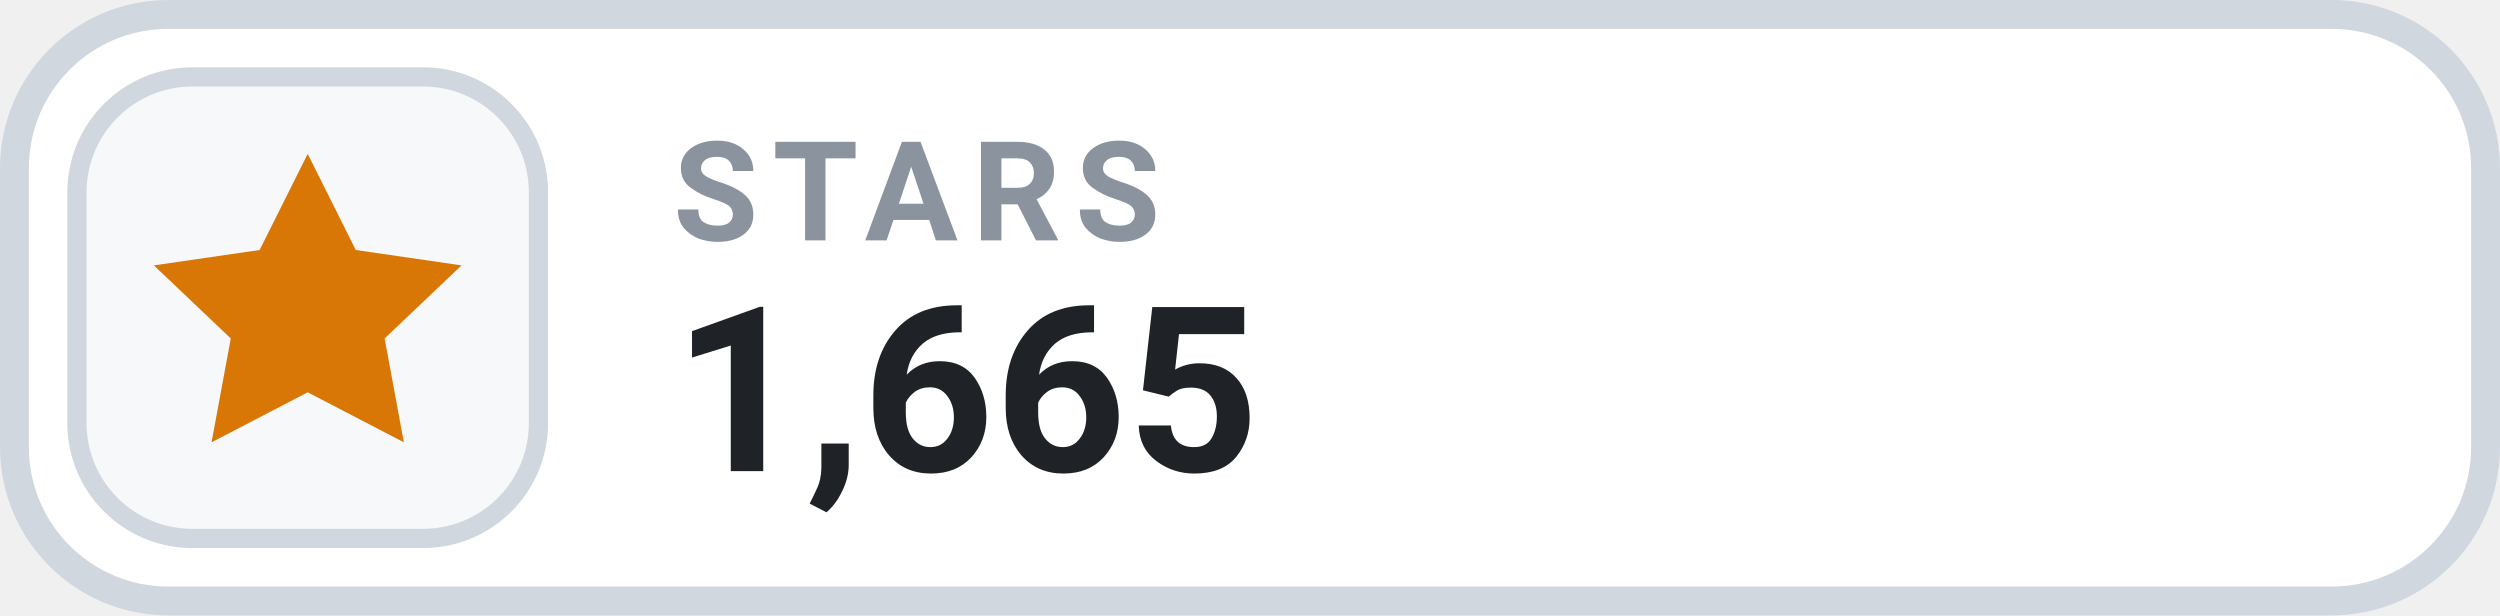
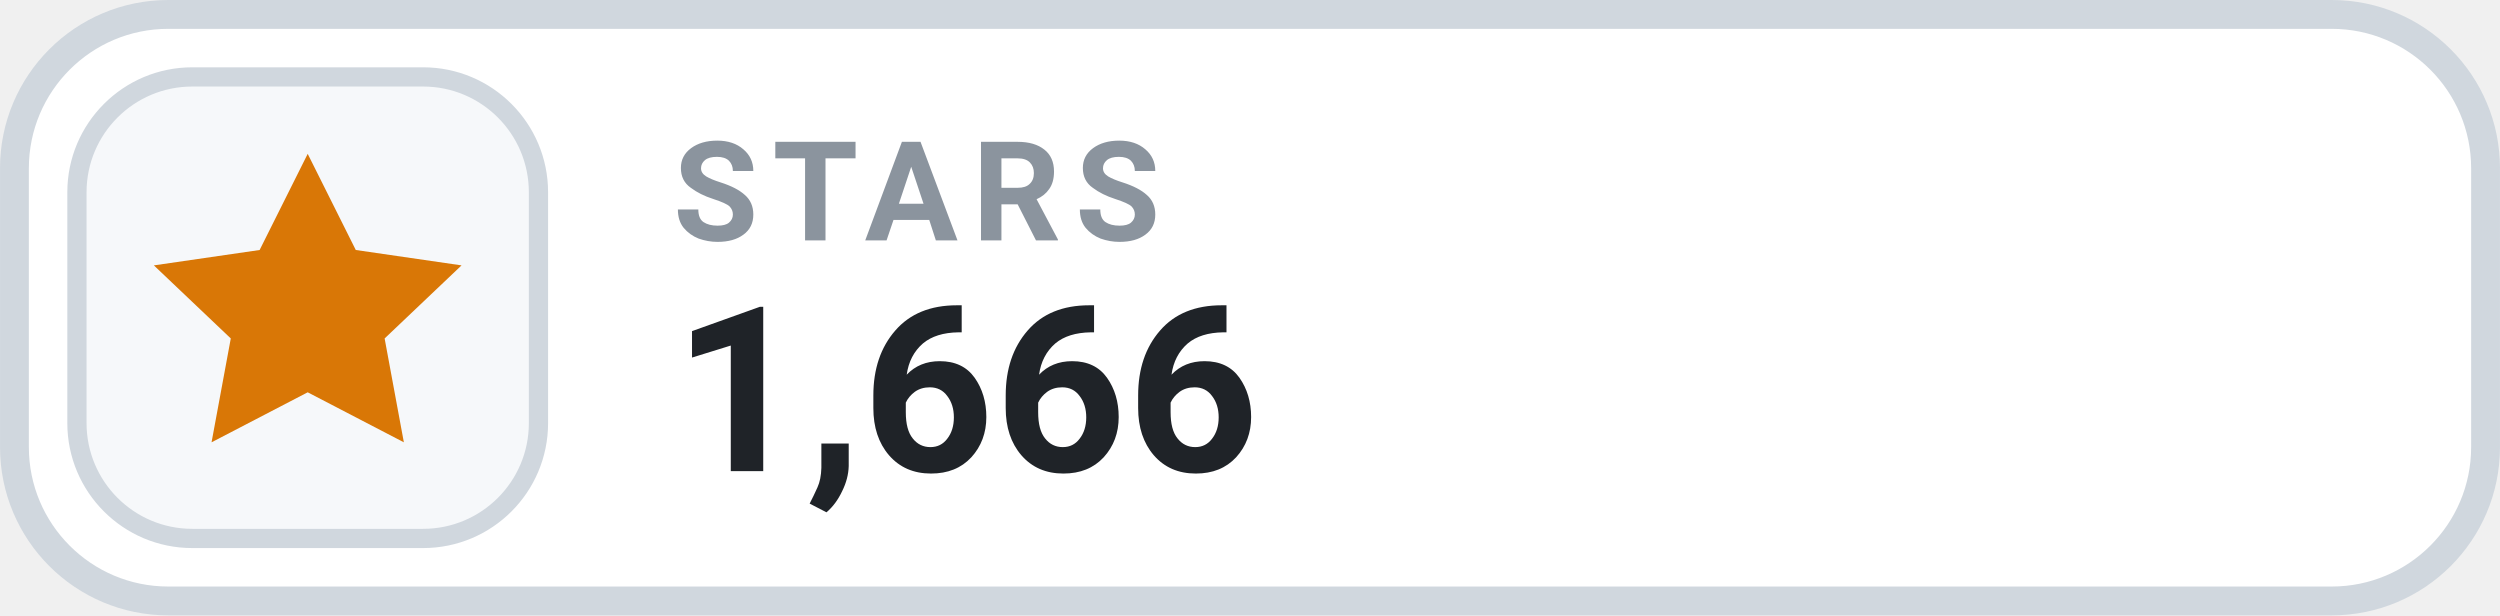
- <svg xmlns="http://www.w3.org/2000/svg" width="126" height="31.015" viewBox="0 0 130 32" role="img" aria-label="STARS 1,665">
+ <svg xmlns="http://www.w3.org/2000/svg" width="126" height="31.015" viewBox="0 0 130 32" role="img" aria-label="STARS 1,666">
  <rect x=".75" y=".75" width="128.5" height="30.5" rx="8" fill="#FFFFFF" stroke="#D0D7DE" stroke-width="1.5" />
  <rect x="4" y="4" width="24" height="24" rx="6" fill="#F6F8FA" stroke="#D0D7DE" stroke-width="1" />
  <g transform="translate(16 16)" style="color:#D97706;">
    <path d="M0 -8 l2.5 5 5.5 .8 -4 3.8 1 5.4 -5 -2.6 -5 2.6 1 -5.4 -4 -3.8 5.5 -.8 Z" fill="currentColor" />
  </g>
  <text x="35" y="12.5" fill="#8B949E" font-family="-apple-system,BlinkMacSystemFont,'Segoe UI',Roboto,Helvetica,Arial,sans-serif" font-size="7.2" font-weight="700" letter-spacing=".75">STARS</text>
-   <text x="35" y="24.5" fill="#1F2328" font-family="-apple-system,BlinkMacSystemFont,'Segoe UI',Roboto,Helvetica,Arial,sans-serif" font-size="12" font-weight="700">1,665</text>
+   <text x="35" y="24.5" fill="#1F2328" font-family="-apple-system,BlinkMacSystemFont,'Segoe UI',Roboto,Helvetica,Arial,sans-serif" font-size="12" font-weight="700">1,666</text>
</svg>
